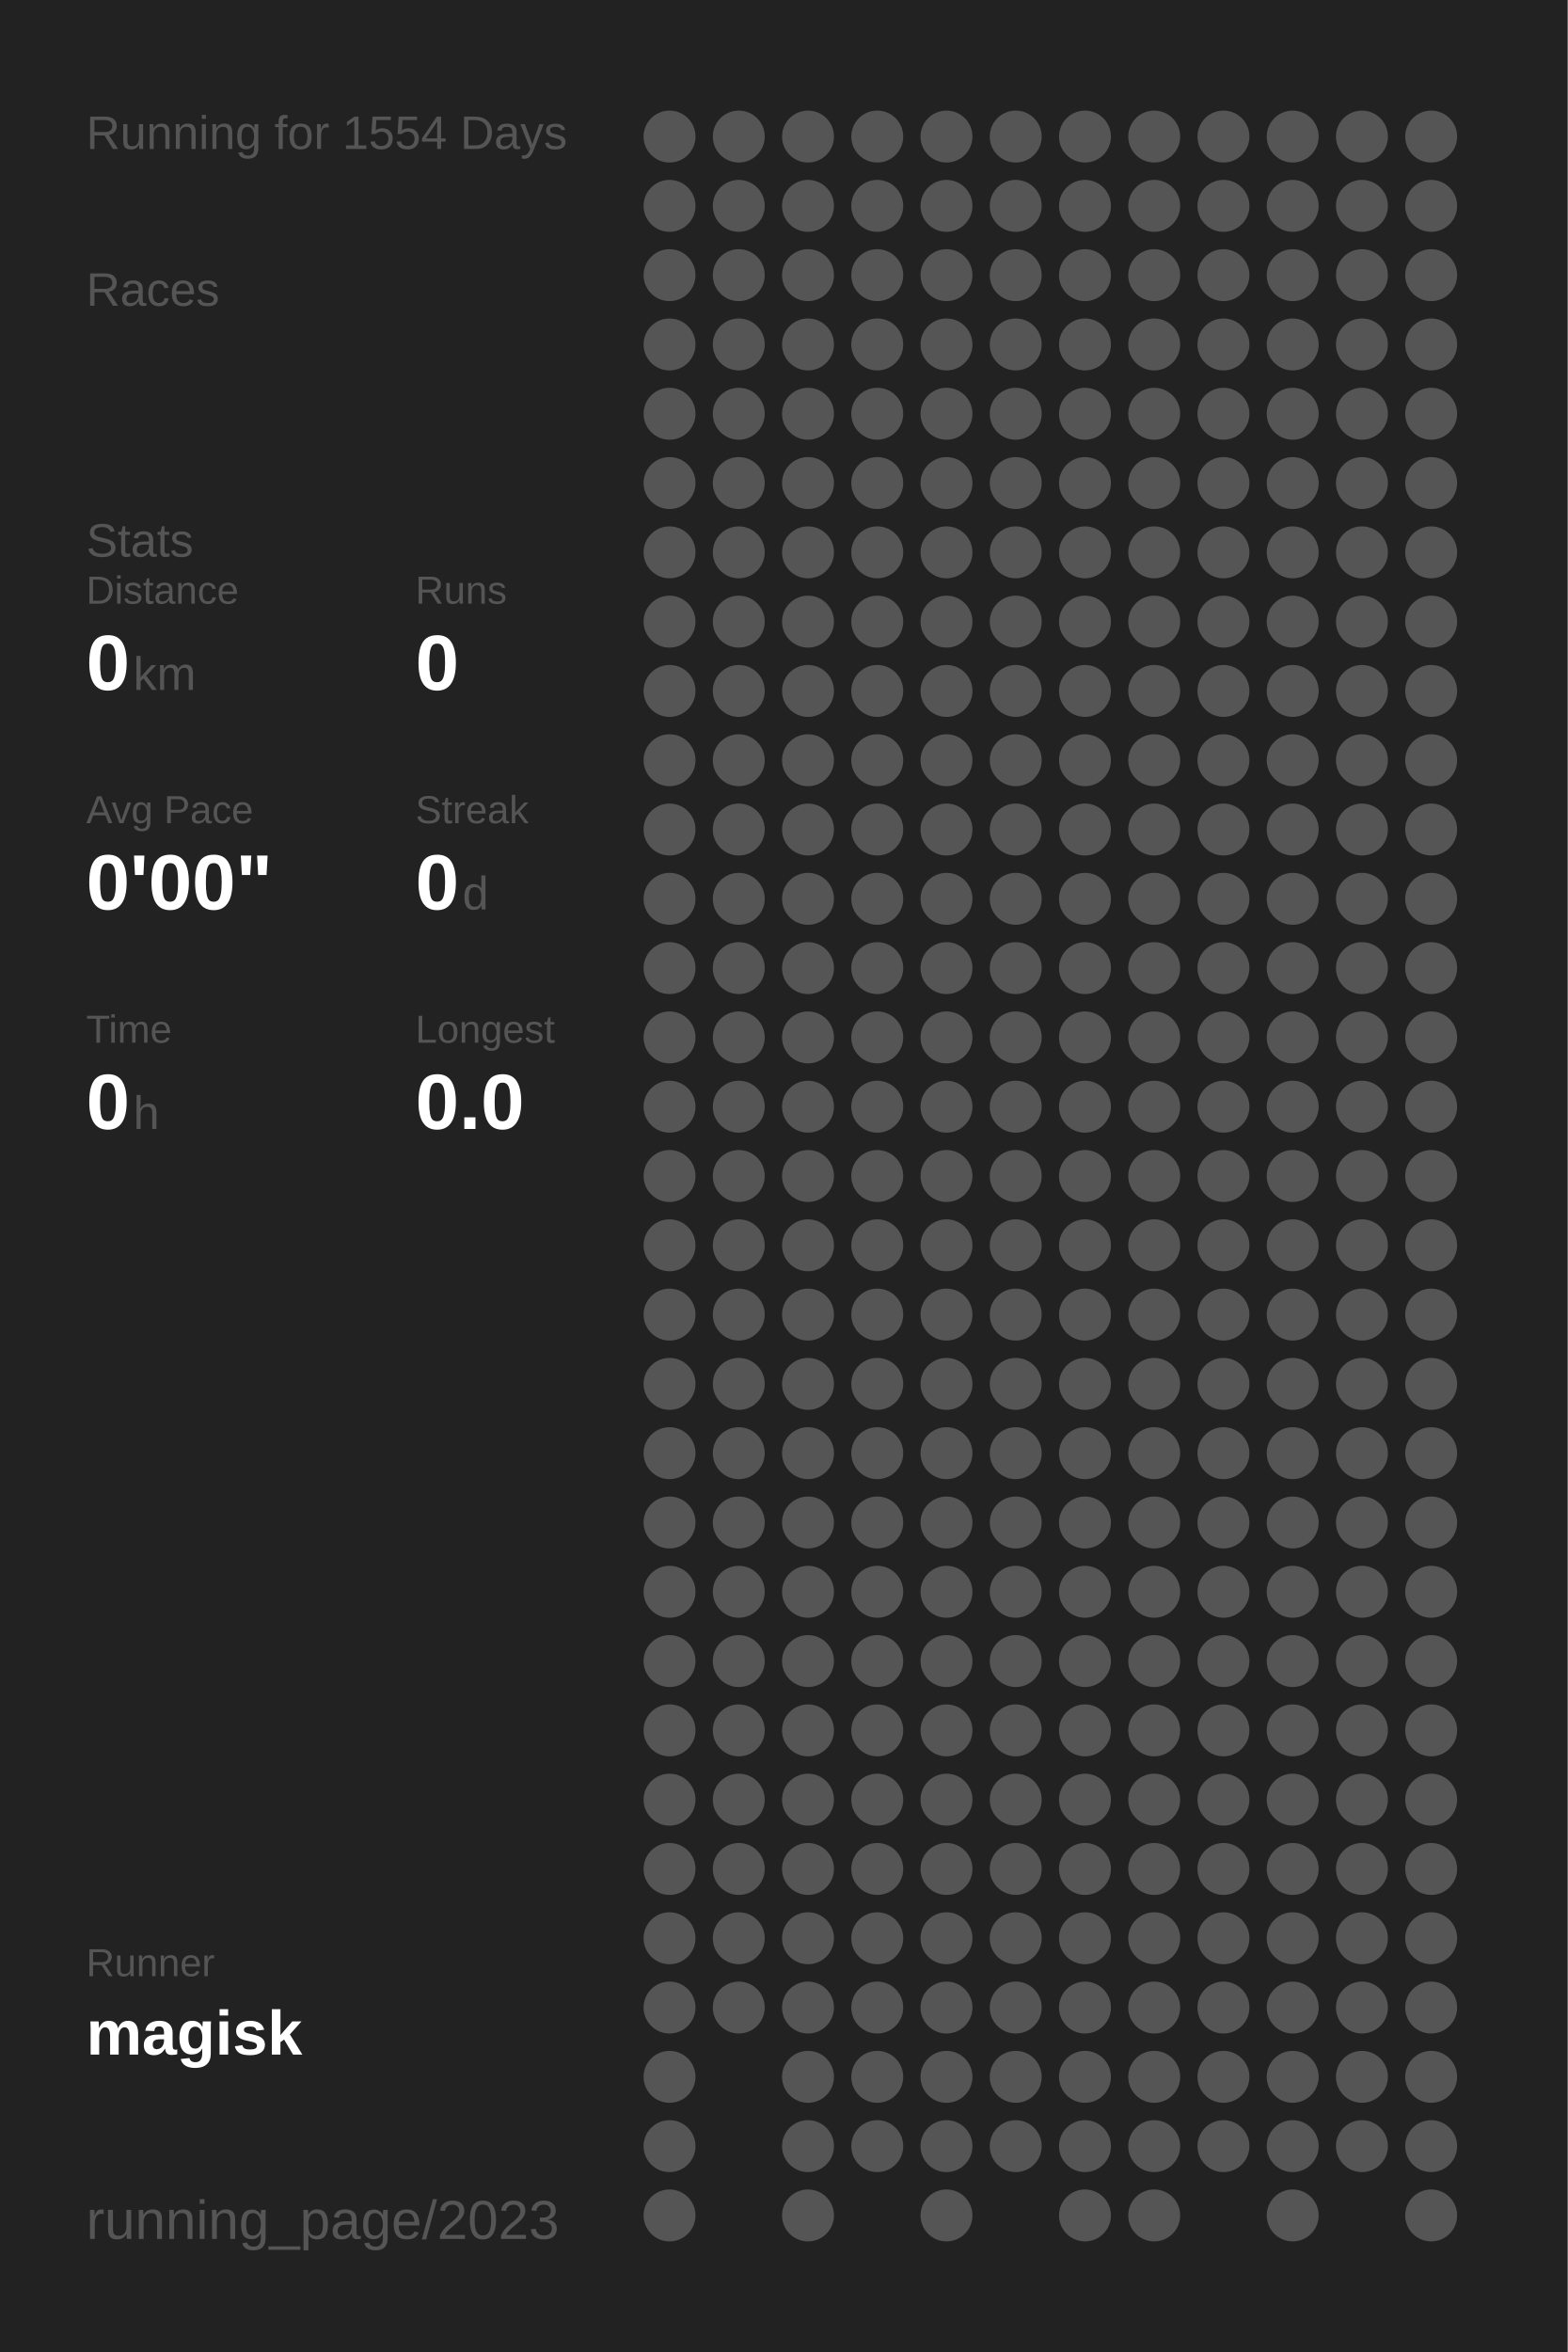
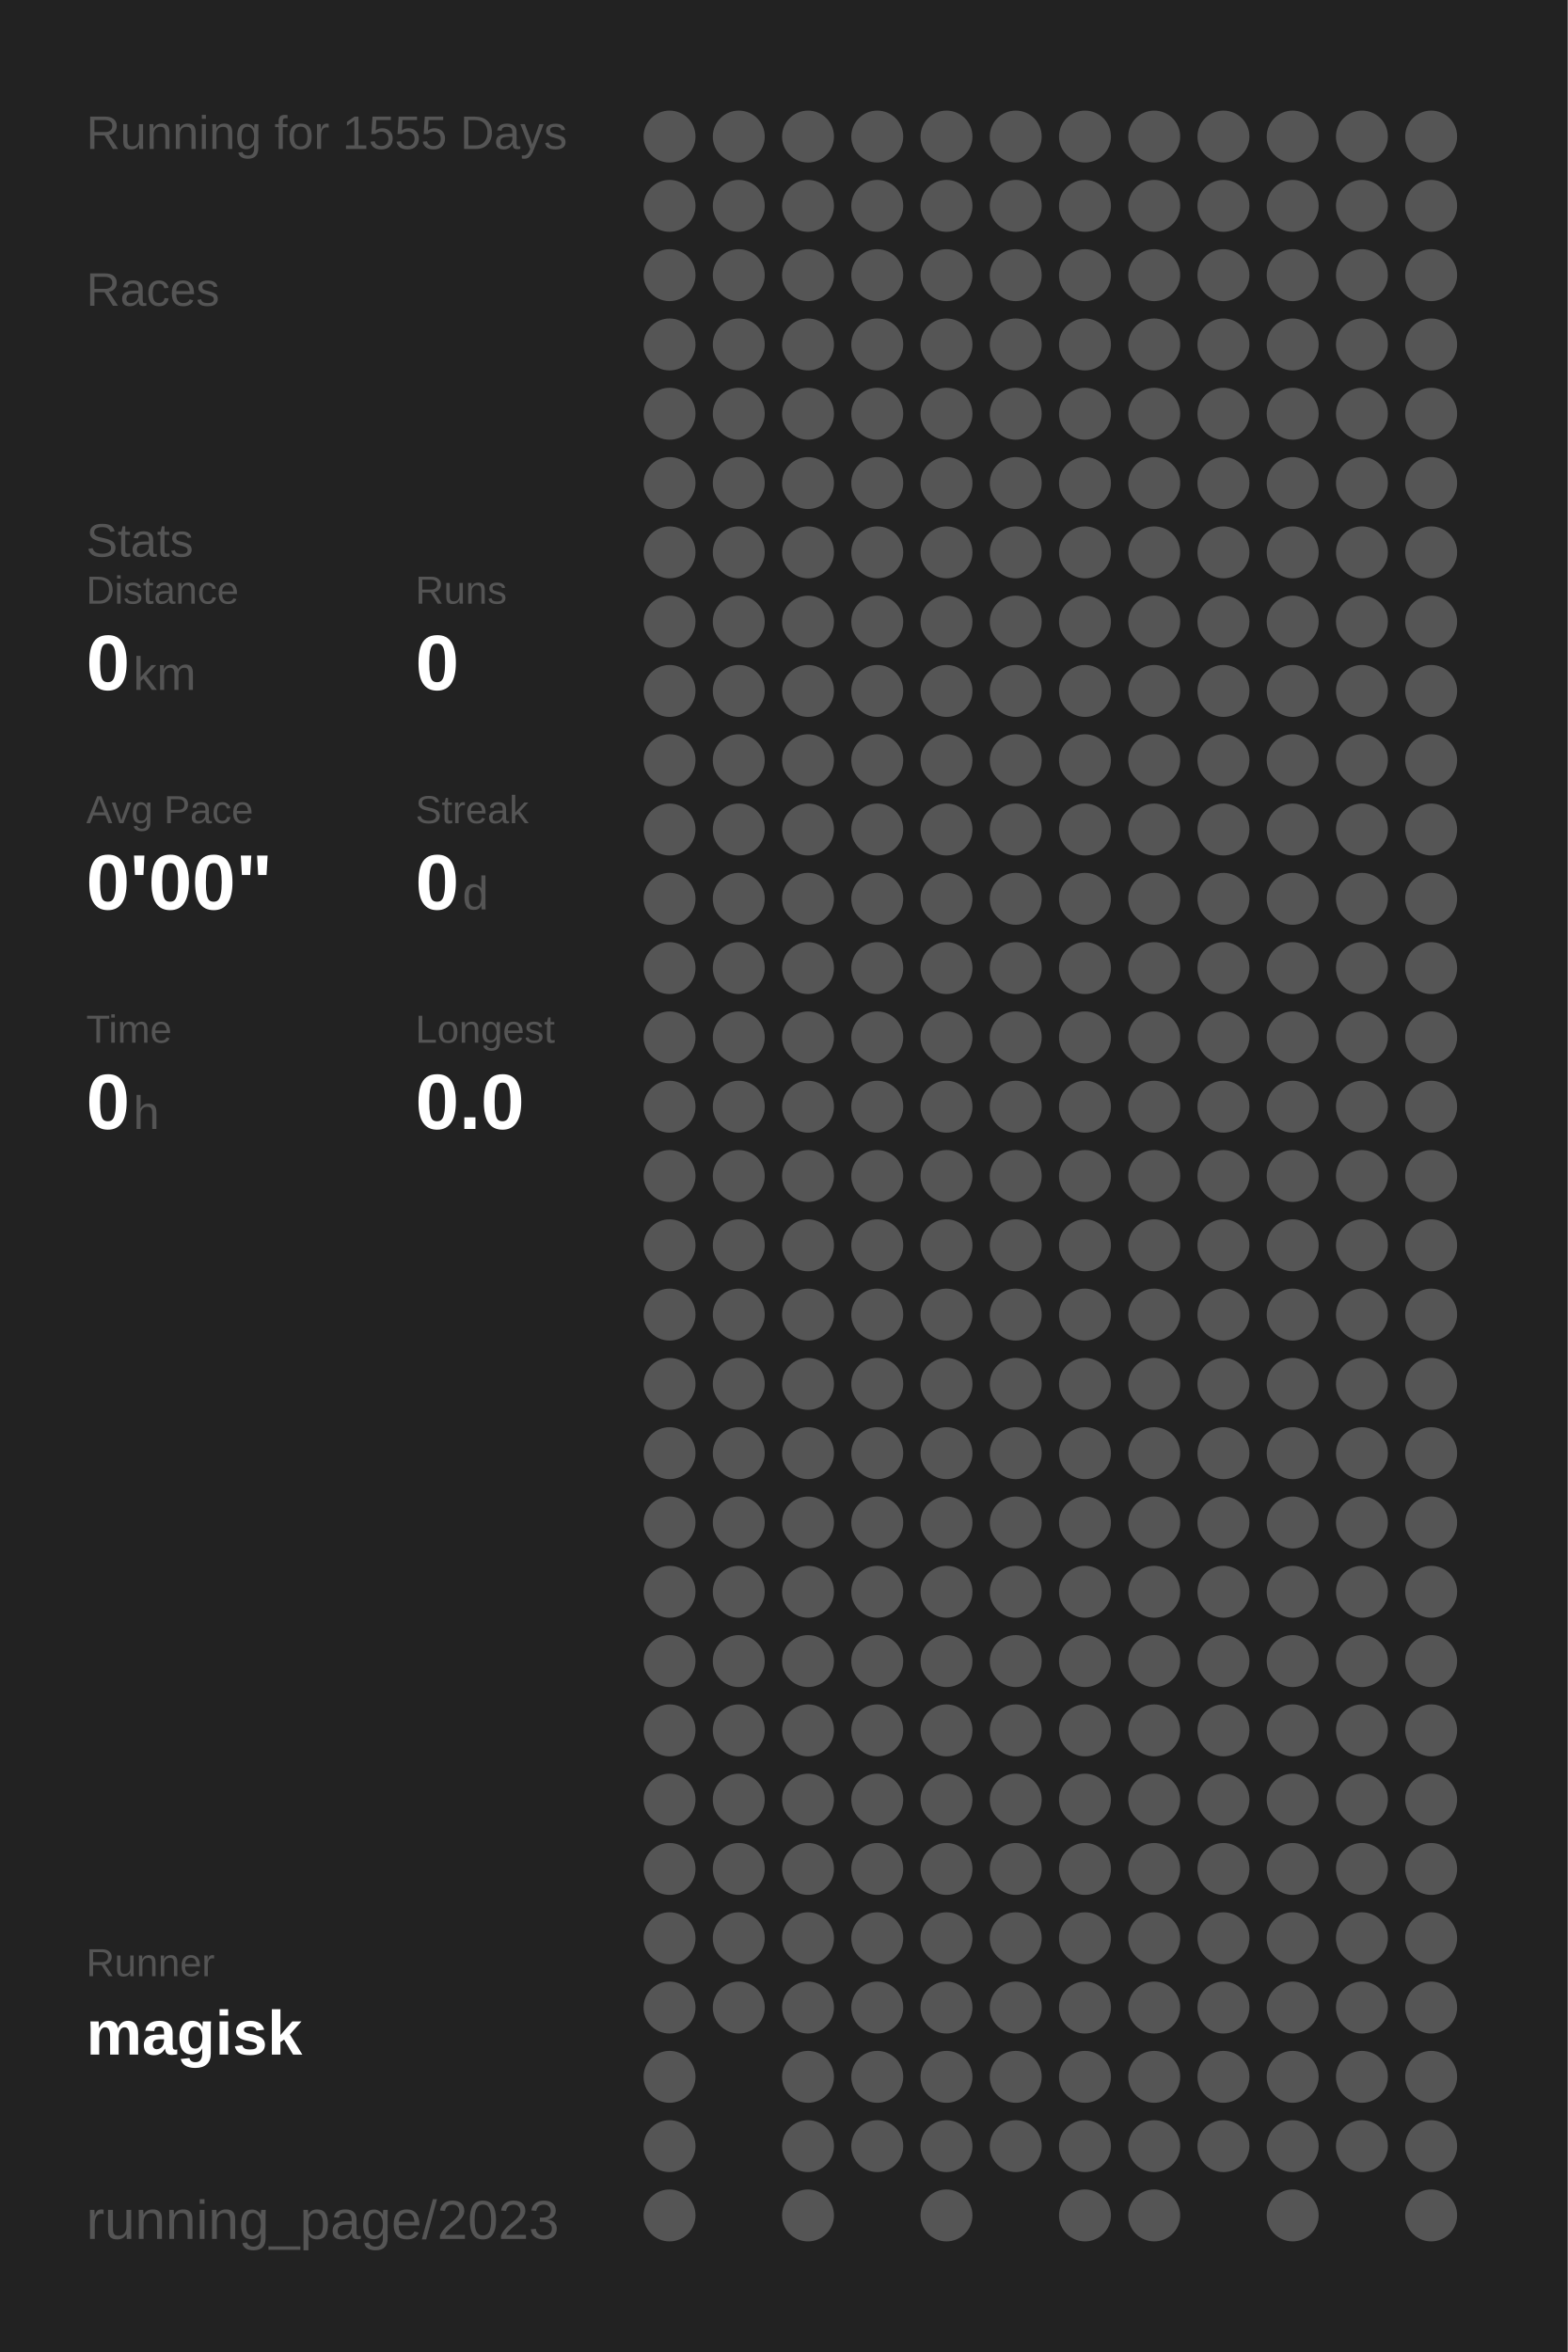
<svg xmlns="http://www.w3.org/2000/svg" baseProfile="full" height="300mm" version="1.1" viewBox="0,0,200,300" width="200mm">
  <defs />
  <rect fill="#222222" height="300" width="200" x="0" y="0" />
-   <text fill="#555555" style="font-size:6px; font-family:Arial;" x="11" y="19">Running for 1554 Days</text>
+   <text fill="#555555" style="font-size:6px; font-family:Arial;" x="11" y="19">Running for 1555 Days</text>
  <text fill="#555555" style="font-size:6px; font-family:Arial;" x="11" y="39">Races</text>
  <text fill="#555555" style="font-size:6px; font-family:Arial;" x="11" y="71">Stats</text>
  <text fill="#555555" style="font-size:5px; font-family:Arial;" x="11" y="77">Distance</text>
  <text fill="#FFFFFF" style="font-size:10px; font-family:Arial; font-weight:bold;" x="11" y="88">0</text>
  <text fill="#555555" style="font-size:6px; font-family:Arial;" x="17" y="88">km</text>
  <text fill="#555555" style="font-size:5px; font-family:Arial;" x="53" y="77">Runs</text>
  <text fill="#FFFFFF" style="font-size:10px; font-family:Arial; font-weight:bold;" x="53" y="88">0</text>
  <text fill="#555555" style="font-size:5px; font-family:Arial;" x="11" y="105">Avg Pace</text>
  <text fill="#FFFFFF" style="font-size:10px; font-family:Arial; font-weight:bold;" x="11" y="116">0'00"</text>
  <text fill="#555555" style="font-size:5px; font-family:Arial;" x="53" y="105">Streak</text>
  <text fill="#FFFFFF" style="font-size:10px; font-family:Arial; font-weight:bold;" x="53" y="116">0</text>
  <text fill="#555555" style="font-size:6px; font-family:Arial;" x="59" y="116">d</text>
  <text fill="#555555" style="font-size:5px; font-family:Arial;" x="11" y="133">Time</text>
  <text fill="#FFFFFF" style="font-size:10px; font-family:Arial; font-weight:bold;" x="11" y="144">0</text>
  <text fill="#555555" style="font-size:6px; font-family:Arial;" x="17" y="144">h</text>
  <text fill="#555555" style="font-size:5px; font-family:Arial;" x="53" y="133">Longest</text>
  <text fill="#FFFFFF" style="font-size:10px; font-family:Arial; font-weight:bold;" x="53" y="144">0.0</text>
  <text fill="#555555" style="font-size:5px; font-family:Arial;" x="11" y="252.065">Runner</text>
  <text fill="#FFFFFF" style="font-size:8px; font-family:Arial; font-weight:bold;" x="11" y="262.065">magisk</text>
  <text fill="#555555" style="font-size:7px; font-family:Arial;" x="11" y="285.581">running_page/2023</text>
  <circle cx="85.417" cy="17.419" fill="#555555" r="3.312" />
  <circle cx="85.417" cy="26.258" fill="#555555" r="3.312" />
  <circle cx="85.417" cy="35.097" fill="#555555" r="3.312" />
  <circle cx="85.417" cy="43.935" fill="#555555" r="3.312" />
  <circle cx="85.417" cy="52.774" fill="#555555" r="3.312" />
  <circle cx="85.417" cy="61.613" fill="#555555" r="3.312" />
  <circle cx="85.417" cy="70.452" fill="#555555" r="3.312" />
  <circle cx="85.417" cy="79.29" fill="#555555" r="3.312" />
  <circle cx="85.417" cy="88.129" fill="#555555" r="3.312" />
  <circle cx="85.417" cy="96.968" fill="#555555" r="3.312" />
  <circle cx="85.417" cy="105.806" fill="#555555" r="3.312" />
  <circle cx="85.417" cy="114.645" fill="#555555" r="3.312" />
  <circle cx="85.417" cy="123.484" fill="#555555" r="3.312" />
  <circle cx="85.417" cy="132.323" fill="#555555" r="3.312" />
  <circle cx="85.417" cy="141.161" fill="#555555" r="3.312" />
  <circle cx="85.417" cy="150" fill="#555555" r="3.312" />
  <circle cx="85.417" cy="158.839" fill="#555555" r="3.312" />
  <circle cx="85.417" cy="167.677" fill="#555555" r="3.312" />
  <circle cx="85.417" cy="176.516" fill="#555555" r="3.312" />
  <circle cx="85.417" cy="185.355" fill="#555555" r="3.312" />
  <circle cx="85.417" cy="194.194" fill="#555555" r="3.312" />
  <circle cx="85.417" cy="203.032" fill="#555555" r="3.312" />
  <circle cx="85.417" cy="211.871" fill="#555555" r="3.312" />
  <circle cx="85.417" cy="220.71" fill="#555555" r="3.312" />
  <circle cx="85.417" cy="229.548" fill="#555555" r="3.312" />
  <circle cx="85.417" cy="238.387" fill="#555555" r="3.312" />
  <circle cx="85.417" cy="247.226" fill="#555555" r="3.312" />
  <circle cx="85.417" cy="256.065" fill="#555555" r="3.312" />
  <circle cx="85.417" cy="264.903" fill="#555555" r="3.312" />
  <circle cx="85.417" cy="273.742" fill="#555555" r="3.312" />
  <circle cx="85.417" cy="282.581" fill="#555555" r="3.312" />
  <circle cx="94.25" cy="17.419" fill="#555555" r="3.312" />
  <circle cx="94.25" cy="26.258" fill="#555555" r="3.312" />
  <circle cx="94.25" cy="35.097" fill="#555555" r="3.312" />
  <circle cx="94.25" cy="43.935" fill="#555555" r="3.312" />
  <circle cx="94.25" cy="52.774" fill="#555555" r="3.312" />
  <circle cx="94.25" cy="61.613" fill="#555555" r="3.312" />
  <circle cx="94.25" cy="70.452" fill="#555555" r="3.312" />
  <circle cx="94.25" cy="79.29" fill="#555555" r="3.312" />
  <circle cx="94.25" cy="88.129" fill="#555555" r="3.312" />
  <circle cx="94.25" cy="96.968" fill="#555555" r="3.312" />
  <circle cx="94.25" cy="105.806" fill="#555555" r="3.312" />
  <circle cx="94.25" cy="114.645" fill="#555555" r="3.312" />
  <circle cx="94.25" cy="123.484" fill="#555555" r="3.312" />
  <circle cx="94.25" cy="132.323" fill="#555555" r="3.312" />
  <circle cx="94.25" cy="141.161" fill="#555555" r="3.312" />
  <circle cx="94.25" cy="150" fill="#555555" r="3.312" />
  <circle cx="94.25" cy="158.839" fill="#555555" r="3.312" />
  <circle cx="94.25" cy="167.677" fill="#555555" r="3.312" />
  <circle cx="94.25" cy="176.516" fill="#555555" r="3.312" />
  <circle cx="94.25" cy="185.355" fill="#555555" r="3.312" />
  <circle cx="94.25" cy="194.194" fill="#555555" r="3.312" />
  <circle cx="94.25" cy="203.032" fill="#555555" r="3.312" />
  <circle cx="94.25" cy="211.871" fill="#555555" r="3.312" />
  <circle cx="94.25" cy="220.71" fill="#555555" r="3.312" />
  <circle cx="94.25" cy="229.548" fill="#555555" r="3.312" />
  <circle cx="94.25" cy="238.387" fill="#555555" r="3.312" />
  <circle cx="94.25" cy="247.226" fill="#555555" r="3.312" />
  <circle cx="94.25" cy="256.065" fill="#555555" r="3.312" />
  <circle cx="103.083" cy="17.419" fill="#555555" r="3.312" />
  <circle cx="103.083" cy="26.258" fill="#555555" r="3.312" />
  <circle cx="103.083" cy="35.097" fill="#555555" r="3.312" />
  <circle cx="103.083" cy="43.935" fill="#555555" r="3.312" />
  <circle cx="103.083" cy="52.774" fill="#555555" r="3.312" />
  <circle cx="103.083" cy="61.613" fill="#555555" r="3.312" />
  <circle cx="103.083" cy="70.452" fill="#555555" r="3.312" />
  <circle cx="103.083" cy="79.29" fill="#555555" r="3.312" />
  <circle cx="103.083" cy="88.129" fill="#555555" r="3.312" />
  <circle cx="103.083" cy="96.968" fill="#555555" r="3.312" />
  <circle cx="103.083" cy="105.806" fill="#555555" r="3.312" />
  <circle cx="103.083" cy="114.645" fill="#555555" r="3.312" />
  <circle cx="103.083" cy="123.484" fill="#555555" r="3.312" />
  <circle cx="103.083" cy="132.323" fill="#555555" r="3.312" />
  <circle cx="103.083" cy="141.161" fill="#555555" r="3.312" />
  <circle cx="103.083" cy="150" fill="#555555" r="3.312" />
  <circle cx="103.083" cy="158.839" fill="#555555" r="3.312" />
  <circle cx="103.083" cy="167.677" fill="#555555" r="3.312" />
  <circle cx="103.083" cy="176.516" fill="#555555" r="3.312" />
  <circle cx="103.083" cy="185.355" fill="#555555" r="3.312" />
  <circle cx="103.083" cy="194.194" fill="#555555" r="3.312" />
  <circle cx="103.083" cy="203.032" fill="#555555" r="3.312" />
  <circle cx="103.083" cy="211.871" fill="#555555" r="3.312" />
  <circle cx="103.083" cy="220.71" fill="#555555" r="3.312" />
  <circle cx="103.083" cy="229.548" fill="#555555" r="3.312" />
  <circle cx="103.083" cy="238.387" fill="#555555" r="3.312" />
  <circle cx="103.083" cy="247.226" fill="#555555" r="3.312" />
  <circle cx="103.083" cy="256.065" fill="#555555" r="3.312" />
  <circle cx="103.083" cy="264.903" fill="#555555" r="3.312" />
  <circle cx="103.083" cy="273.742" fill="#555555" r="3.312" />
  <circle cx="103.083" cy="282.581" fill="#555555" r="3.312" />
  <circle cx="111.917" cy="17.419" fill="#555555" r="3.312" />
  <circle cx="111.917" cy="26.258" fill="#555555" r="3.312" />
  <circle cx="111.917" cy="35.097" fill="#555555" r="3.312" />
  <circle cx="111.917" cy="43.935" fill="#555555" r="3.312" />
  <circle cx="111.917" cy="52.774" fill="#555555" r="3.312" />
  <circle cx="111.917" cy="61.613" fill="#555555" r="3.312" />
  <circle cx="111.917" cy="70.452" fill="#555555" r="3.312" />
  <circle cx="111.917" cy="79.29" fill="#555555" r="3.312" />
  <circle cx="111.917" cy="88.129" fill="#555555" r="3.312" />
  <circle cx="111.917" cy="96.968" fill="#555555" r="3.312" />
  <circle cx="111.917" cy="105.806" fill="#555555" r="3.312" />
  <circle cx="111.917" cy="114.645" fill="#555555" r="3.312" />
  <circle cx="111.917" cy="123.484" fill="#555555" r="3.312" />
  <circle cx="111.917" cy="132.323" fill="#555555" r="3.312" />
  <circle cx="111.917" cy="141.161" fill="#555555" r="3.312" />
  <circle cx="111.917" cy="150" fill="#555555" r="3.312" />
  <circle cx="111.917" cy="158.839" fill="#555555" r="3.312" />
  <circle cx="111.917" cy="167.677" fill="#555555" r="3.312" />
  <circle cx="111.917" cy="176.516" fill="#555555" r="3.312" />
  <circle cx="111.917" cy="185.355" fill="#555555" r="3.312" />
  <circle cx="111.917" cy="194.194" fill="#555555" r="3.312" />
  <circle cx="111.917" cy="203.032" fill="#555555" r="3.312" />
  <circle cx="111.917" cy="211.871" fill="#555555" r="3.312" />
  <circle cx="111.917" cy="220.71" fill="#555555" r="3.312" />
  <circle cx="111.917" cy="229.548" fill="#555555" r="3.312" />
  <circle cx="111.917" cy="238.387" fill="#555555" r="3.312" />
  <circle cx="111.917" cy="247.226" fill="#555555" r="3.312" />
  <circle cx="111.917" cy="256.065" fill="#555555" r="3.312" />
  <circle cx="111.917" cy="264.903" fill="#555555" r="3.312" />
  <circle cx="111.917" cy="273.742" fill="#555555" r="3.312" />
  <circle cx="120.75" cy="17.419" fill="#555555" r="3.312" />
  <circle cx="120.75" cy="26.258" fill="#555555" r="3.312" />
  <circle cx="120.75" cy="35.097" fill="#555555" r="3.312" />
  <circle cx="120.75" cy="43.935" fill="#555555" r="3.312" />
  <circle cx="120.75" cy="52.774" fill="#555555" r="3.312" />
  <circle cx="120.75" cy="61.613" fill="#555555" r="3.312" />
  <circle cx="120.75" cy="70.452" fill="#555555" r="3.312" />
  <circle cx="120.75" cy="79.29" fill="#555555" r="3.312" />
  <circle cx="120.75" cy="88.129" fill="#555555" r="3.312" />
  <circle cx="120.75" cy="96.968" fill="#555555" r="3.312" />
  <circle cx="120.75" cy="105.806" fill="#555555" r="3.312" />
  <circle cx="120.75" cy="114.645" fill="#555555" r="3.312" />
  <circle cx="120.75" cy="123.484" fill="#555555" r="3.312" />
  <circle cx="120.75" cy="132.323" fill="#555555" r="3.312" />
  <circle cx="120.75" cy="141.161" fill="#555555" r="3.312" />
  <circle cx="120.75" cy="150" fill="#555555" r="3.312" />
  <circle cx="120.75" cy="158.839" fill="#555555" r="3.312" />
  <circle cx="120.75" cy="167.677" fill="#555555" r="3.312" />
  <circle cx="120.75" cy="176.516" fill="#555555" r="3.312" />
  <circle cx="120.75" cy="185.355" fill="#555555" r="3.312" />
  <circle cx="120.75" cy="194.194" fill="#555555" r="3.312" />
  <circle cx="120.75" cy="203.032" fill="#555555" r="3.312" />
  <circle cx="120.75" cy="211.871" fill="#555555" r="3.312" />
  <circle cx="120.75" cy="220.71" fill="#555555" r="3.312" />
  <circle cx="120.75" cy="229.548" fill="#555555" r="3.312" />
  <circle cx="120.75" cy="238.387" fill="#555555" r="3.312" />
  <circle cx="120.75" cy="247.226" fill="#555555" r="3.312" />
  <circle cx="120.75" cy="256.065" fill="#555555" r="3.312" />
  <circle cx="120.75" cy="264.903" fill="#555555" r="3.312" />
  <circle cx="120.75" cy="273.742" fill="#555555" r="3.312" />
  <circle cx="120.75" cy="282.581" fill="#555555" r="3.312" />
  <circle cx="129.583" cy="17.419" fill="#555555" r="3.312" />
  <circle cx="129.583" cy="26.258" fill="#555555" r="3.312" />
  <circle cx="129.583" cy="35.097" fill="#555555" r="3.312" />
  <circle cx="129.583" cy="43.935" fill="#555555" r="3.312" />
  <circle cx="129.583" cy="52.774" fill="#555555" r="3.312" />
  <circle cx="129.583" cy="61.613" fill="#555555" r="3.312" />
  <circle cx="129.583" cy="70.452" fill="#555555" r="3.312" />
  <circle cx="129.583" cy="79.29" fill="#555555" r="3.312" />
  <circle cx="129.583" cy="88.129" fill="#555555" r="3.312" />
  <circle cx="129.583" cy="96.968" fill="#555555" r="3.312" />
  <circle cx="129.583" cy="105.806" fill="#555555" r="3.312" />
  <circle cx="129.583" cy="114.645" fill="#555555" r="3.312" />
  <circle cx="129.583" cy="123.484" fill="#555555" r="3.312" />
  <circle cx="129.583" cy="132.323" fill="#555555" r="3.312" />
  <circle cx="129.583" cy="141.161" fill="#555555" r="3.312" />
  <circle cx="129.583" cy="150" fill="#555555" r="3.312" />
  <circle cx="129.583" cy="158.839" fill="#555555" r="3.312" />
  <circle cx="129.583" cy="167.677" fill="#555555" r="3.312" />
  <circle cx="129.583" cy="176.516" fill="#555555" r="3.312" />
  <circle cx="129.583" cy="185.355" fill="#555555" r="3.312" />
  <circle cx="129.583" cy="194.194" fill="#555555" r="3.312" />
  <circle cx="129.583" cy="203.032" fill="#555555" r="3.312" />
  <circle cx="129.583" cy="211.871" fill="#555555" r="3.312" />
  <circle cx="129.583" cy="220.71" fill="#555555" r="3.312" />
  <circle cx="129.583" cy="229.548" fill="#555555" r="3.312" />
  <circle cx="129.583" cy="238.387" fill="#555555" r="3.312" />
  <circle cx="129.583" cy="247.226" fill="#555555" r="3.312" />
  <circle cx="129.583" cy="256.065" fill="#555555" r="3.312" />
  <circle cx="129.583" cy="264.903" fill="#555555" r="3.312" />
  <circle cx="129.583" cy="273.742" fill="#555555" r="3.312" />
  <circle cx="138.417" cy="17.419" fill="#555555" r="3.312" />
  <circle cx="138.417" cy="26.258" fill="#555555" r="3.312" />
  <circle cx="138.417" cy="35.097" fill="#555555" r="3.312" />
  <circle cx="138.417" cy="43.935" fill="#555555" r="3.312" />
  <circle cx="138.417" cy="52.774" fill="#555555" r="3.312" />
  <circle cx="138.417" cy="61.613" fill="#555555" r="3.312" />
  <circle cx="138.417" cy="70.452" fill="#555555" r="3.312" />
  <circle cx="138.417" cy="79.29" fill="#555555" r="3.312" />
  <circle cx="138.417" cy="88.129" fill="#555555" r="3.312" />
  <circle cx="138.417" cy="96.968" fill="#555555" r="3.312" />
  <circle cx="138.417" cy="105.806" fill="#555555" r="3.312" />
  <circle cx="138.417" cy="114.645" fill="#555555" r="3.312" />
  <circle cx="138.417" cy="123.484" fill="#555555" r="3.312" />
  <circle cx="138.417" cy="132.323" fill="#555555" r="3.312" />
  <circle cx="138.417" cy="141.161" fill="#555555" r="3.312" />
  <circle cx="138.417" cy="150" fill="#555555" r="3.312" />
  <circle cx="138.417" cy="158.839" fill="#555555" r="3.312" />
  <circle cx="138.417" cy="167.677" fill="#555555" r="3.312" />
  <circle cx="138.417" cy="176.516" fill="#555555" r="3.312" />
  <circle cx="138.417" cy="185.355" fill="#555555" r="3.312" />
  <circle cx="138.417" cy="194.194" fill="#555555" r="3.312" />
  <circle cx="138.417" cy="203.032" fill="#555555" r="3.312" />
  <circle cx="138.417" cy="211.871" fill="#555555" r="3.312" />
  <circle cx="138.417" cy="220.71" fill="#555555" r="3.312" />
  <circle cx="138.417" cy="229.548" fill="#555555" r="3.312" />
  <circle cx="138.417" cy="238.387" fill="#555555" r="3.312" />
  <circle cx="138.417" cy="247.226" fill="#555555" r="3.312" />
  <circle cx="138.417" cy="256.065" fill="#555555" r="3.312" />
  <circle cx="138.417" cy="264.903" fill="#555555" r="3.312" />
  <circle cx="138.417" cy="273.742" fill="#555555" r="3.312" />
  <circle cx="138.417" cy="282.581" fill="#555555" r="3.312" />
  <circle cx="147.25" cy="17.419" fill="#555555" r="3.312" />
  <circle cx="147.25" cy="26.258" fill="#555555" r="3.312" />
  <circle cx="147.25" cy="35.097" fill="#555555" r="3.312" />
  <circle cx="147.25" cy="43.935" fill="#555555" r="3.312" />
  <circle cx="147.25" cy="52.774" fill="#555555" r="3.312" />
  <circle cx="147.25" cy="61.613" fill="#555555" r="3.312" />
  <circle cx="147.25" cy="70.452" fill="#555555" r="3.312" />
  <circle cx="147.25" cy="79.29" fill="#555555" r="3.312" />
  <circle cx="147.25" cy="88.129" fill="#555555" r="3.312" />
  <circle cx="147.25" cy="96.968" fill="#555555" r="3.312" />
  <circle cx="147.25" cy="105.806" fill="#555555" r="3.312" />
  <circle cx="147.25" cy="114.645" fill="#555555" r="3.312" />
  <circle cx="147.25" cy="123.484" fill="#555555" r="3.312" />
  <circle cx="147.25" cy="132.323" fill="#555555" r="3.312" />
  <circle cx="147.25" cy="141.161" fill="#555555" r="3.312" />
  <circle cx="147.25" cy="150" fill="#555555" r="3.312" />
  <circle cx="147.25" cy="158.839" fill="#555555" r="3.312" />
  <circle cx="147.25" cy="167.677" fill="#555555" r="3.312" />
  <circle cx="147.25" cy="176.516" fill="#555555" r="3.312" />
  <circle cx="147.25" cy="185.355" fill="#555555" r="3.312" />
  <circle cx="147.25" cy="194.194" fill="#555555" r="3.312" />
  <circle cx="147.25" cy="203.032" fill="#555555" r="3.312" />
  <circle cx="147.25" cy="211.871" fill="#555555" r="3.312" />
  <circle cx="147.25" cy="220.71" fill="#555555" r="3.312" />
  <circle cx="147.25" cy="229.548" fill="#555555" r="3.312" />
  <circle cx="147.25" cy="238.387" fill="#555555" r="3.312" />
  <circle cx="147.25" cy="247.226" fill="#555555" r="3.312" />
  <circle cx="147.25" cy="256.065" fill="#555555" r="3.312" />
  <circle cx="147.25" cy="264.903" fill="#555555" r="3.312" />
  <circle cx="147.25" cy="273.742" fill="#555555" r="3.312" />
  <circle cx="147.25" cy="282.581" fill="#555555" r="3.312" />
  <circle cx="156.083" cy="17.419" fill="#555555" r="3.312" />
  <circle cx="156.083" cy="26.258" fill="#555555" r="3.312" />
  <circle cx="156.083" cy="35.097" fill="#555555" r="3.312" />
  <circle cx="156.083" cy="43.935" fill="#555555" r="3.312" />
  <circle cx="156.083" cy="52.774" fill="#555555" r="3.312" />
  <circle cx="156.083" cy="61.613" fill="#555555" r="3.312" />
  <circle cx="156.083" cy="70.452" fill="#555555" r="3.312" />
  <circle cx="156.083" cy="79.29" fill="#555555" r="3.312" />
  <circle cx="156.083" cy="88.129" fill="#555555" r="3.312" />
  <circle cx="156.083" cy="96.968" fill="#555555" r="3.312" />
  <circle cx="156.083" cy="105.806" fill="#555555" r="3.312" />
  <circle cx="156.083" cy="114.645" fill="#555555" r="3.312" />
  <circle cx="156.083" cy="123.484" fill="#555555" r="3.312" />
  <circle cx="156.083" cy="132.323" fill="#555555" r="3.312" />
  <circle cx="156.083" cy="141.161" fill="#555555" r="3.312" />
  <circle cx="156.083" cy="150" fill="#555555" r="3.312" />
  <circle cx="156.083" cy="158.839" fill="#555555" r="3.312" />
  <circle cx="156.083" cy="167.677" fill="#555555" r="3.312" />
  <circle cx="156.083" cy="176.516" fill="#555555" r="3.312" />
  <circle cx="156.083" cy="185.355" fill="#555555" r="3.312" />
  <circle cx="156.083" cy="194.194" fill="#555555" r="3.312" />
  <circle cx="156.083" cy="203.032" fill="#555555" r="3.312" />
  <circle cx="156.083" cy="211.871" fill="#555555" r="3.312" />
  <circle cx="156.083" cy="220.71" fill="#555555" r="3.312" />
  <circle cx="156.083" cy="229.548" fill="#555555" r="3.312" />
  <circle cx="156.083" cy="238.387" fill="#555555" r="3.312" />
  <circle cx="156.083" cy="247.226" fill="#555555" r="3.312" />
  <circle cx="156.083" cy="256.065" fill="#555555" r="3.312" />
  <circle cx="156.083" cy="264.903" fill="#555555" r="3.312" />
  <circle cx="156.083" cy="273.742" fill="#555555" r="3.312" />
  <circle cx="164.917" cy="17.419" fill="#555555" r="3.312" />
  <circle cx="164.917" cy="26.258" fill="#555555" r="3.312" />
  <circle cx="164.917" cy="35.097" fill="#555555" r="3.312" />
  <circle cx="164.917" cy="43.935" fill="#555555" r="3.312" />
  <circle cx="164.917" cy="52.774" fill="#555555" r="3.312" />
  <circle cx="164.917" cy="61.613" fill="#555555" r="3.312" />
  <circle cx="164.917" cy="70.452" fill="#555555" r="3.312" />
  <circle cx="164.917" cy="79.29" fill="#555555" r="3.312" />
  <circle cx="164.917" cy="88.129" fill="#555555" r="3.312" />
  <circle cx="164.917" cy="96.968" fill="#555555" r="3.312" />
  <circle cx="164.917" cy="105.806" fill="#555555" r="3.312" />
  <circle cx="164.917" cy="114.645" fill="#555555" r="3.312" />
  <circle cx="164.917" cy="123.484" fill="#555555" r="3.312" />
  <circle cx="164.917" cy="132.323" fill="#555555" r="3.312" />
  <circle cx="164.917" cy="141.161" fill="#555555" r="3.312" />
  <circle cx="164.917" cy="150" fill="#555555" r="3.312" />
  <circle cx="164.917" cy="158.839" fill="#555555" r="3.312" />
  <circle cx="164.917" cy="167.677" fill="#555555" r="3.312" />
  <circle cx="164.917" cy="176.516" fill="#555555" r="3.312" />
  <circle cx="164.917" cy="185.355" fill="#555555" r="3.312" />
  <circle cx="164.917" cy="194.194" fill="#555555" r="3.312" />
  <circle cx="164.917" cy="203.032" fill="#555555" r="3.312" />
  <circle cx="164.917" cy="211.871" fill="#555555" r="3.312" />
  <circle cx="164.917" cy="220.71" fill="#555555" r="3.312" />
  <circle cx="164.917" cy="229.548" fill="#555555" r="3.312" />
  <circle cx="164.917" cy="238.387" fill="#555555" r="3.312" />
  <circle cx="164.917" cy="247.226" fill="#555555" r="3.312" />
  <circle cx="164.917" cy="256.065" fill="#555555" r="3.312" />
  <circle cx="164.917" cy="264.903" fill="#555555" r="3.312" />
  <circle cx="164.917" cy="273.742" fill="#555555" r="3.312" />
  <circle cx="164.917" cy="282.581" fill="#555555" r="3.312" />
  <circle cx="173.75" cy="17.419" fill="#555555" r="3.312" />
  <circle cx="173.75" cy="26.258" fill="#555555" r="3.312" />
  <circle cx="173.75" cy="35.097" fill="#555555" r="3.312" />
  <circle cx="173.75" cy="43.935" fill="#555555" r="3.312" />
  <circle cx="173.75" cy="52.774" fill="#555555" r="3.312" />
  <circle cx="173.75" cy="61.613" fill="#555555" r="3.312" />
  <circle cx="173.75" cy="70.452" fill="#555555" r="3.312" />
  <circle cx="173.75" cy="79.29" fill="#555555" r="3.312" />
  <circle cx="173.75" cy="88.129" fill="#555555" r="3.312" />
  <circle cx="173.75" cy="96.968" fill="#555555" r="3.312" />
  <circle cx="173.75" cy="105.806" fill="#555555" r="3.312" />
  <circle cx="173.75" cy="114.645" fill="#555555" r="3.312" />
  <circle cx="173.75" cy="123.484" fill="#555555" r="3.312" />
  <circle cx="173.75" cy="132.323" fill="#555555" r="3.312" />
  <circle cx="173.75" cy="141.161" fill="#555555" r="3.312" />
  <circle cx="173.75" cy="150" fill="#555555" r="3.312" />
  <circle cx="173.75" cy="158.839" fill="#555555" r="3.312" />
  <circle cx="173.75" cy="167.677" fill="#555555" r="3.312" />
  <circle cx="173.75" cy="176.516" fill="#555555" r="3.312" />
  <circle cx="173.75" cy="185.355" fill="#555555" r="3.312" />
  <circle cx="173.75" cy="194.194" fill="#555555" r="3.312" />
  <circle cx="173.75" cy="203.032" fill="#555555" r="3.312" />
  <circle cx="173.75" cy="211.871" fill="#555555" r="3.312" />
  <circle cx="173.75" cy="220.71" fill="#555555" r="3.312" />
  <circle cx="173.75" cy="229.548" fill="#555555" r="3.312" />
  <circle cx="173.75" cy="238.387" fill="#555555" r="3.312" />
  <circle cx="173.75" cy="247.226" fill="#555555" r="3.312" />
  <circle cx="173.75" cy="256.065" fill="#555555" r="3.312" />
  <circle cx="173.75" cy="264.903" fill="#555555" r="3.312" />
  <circle cx="173.75" cy="273.742" fill="#555555" r="3.312" />
  <circle cx="182.583" cy="17.419" fill="#555555" r="3.312" />
  <circle cx="182.583" cy="26.258" fill="#555555" r="3.312" />
  <circle cx="182.583" cy="35.097" fill="#555555" r="3.312" />
  <circle cx="182.583" cy="43.935" fill="#555555" r="3.312" />
  <circle cx="182.583" cy="52.774" fill="#555555" r="3.312" />
  <circle cx="182.583" cy="61.613" fill="#555555" r="3.312" />
  <circle cx="182.583" cy="70.452" fill="#555555" r="3.312" />
  <circle cx="182.583" cy="79.29" fill="#555555" r="3.312" />
  <circle cx="182.583" cy="88.129" fill="#555555" r="3.312" />
  <circle cx="182.583" cy="96.968" fill="#555555" r="3.312" />
  <circle cx="182.583" cy="105.806" fill="#555555" r="3.312" />
  <circle cx="182.583" cy="114.645" fill="#555555" r="3.312" />
  <circle cx="182.583" cy="123.484" fill="#555555" r="3.312" />
  <circle cx="182.583" cy="132.323" fill="#555555" r="3.312" />
  <circle cx="182.583" cy="141.161" fill="#555555" r="3.312" />
  <circle cx="182.583" cy="150" fill="#555555" r="3.312" />
  <circle cx="182.583" cy="158.839" fill="#555555" r="3.312" />
  <circle cx="182.583" cy="167.677" fill="#555555" r="3.312" />
  <circle cx="182.583" cy="176.516" fill="#555555" r="3.312" />
  <circle cx="182.583" cy="185.355" fill="#555555" r="3.312" />
  <circle cx="182.583" cy="194.194" fill="#555555" r="3.312" />
  <circle cx="182.583" cy="203.032" fill="#555555" r="3.312" />
  <circle cx="182.583" cy="211.871" fill="#555555" r="3.312" />
  <circle cx="182.583" cy="220.71" fill="#555555" r="3.312" />
  <circle cx="182.583" cy="229.548" fill="#555555" r="3.312" />
  <circle cx="182.583" cy="238.387" fill="#555555" r="3.312" />
  <circle cx="182.583" cy="247.226" fill="#555555" r="3.312" />
  <circle cx="182.583" cy="256.065" fill="#555555" r="3.312" />
  <circle cx="182.583" cy="264.903" fill="#555555" r="3.312" />
  <circle cx="182.583" cy="273.742" fill="#555555" r="3.312" />
  <circle cx="182.583" cy="282.581" fill="#555555" r="3.312" />
</svg>
